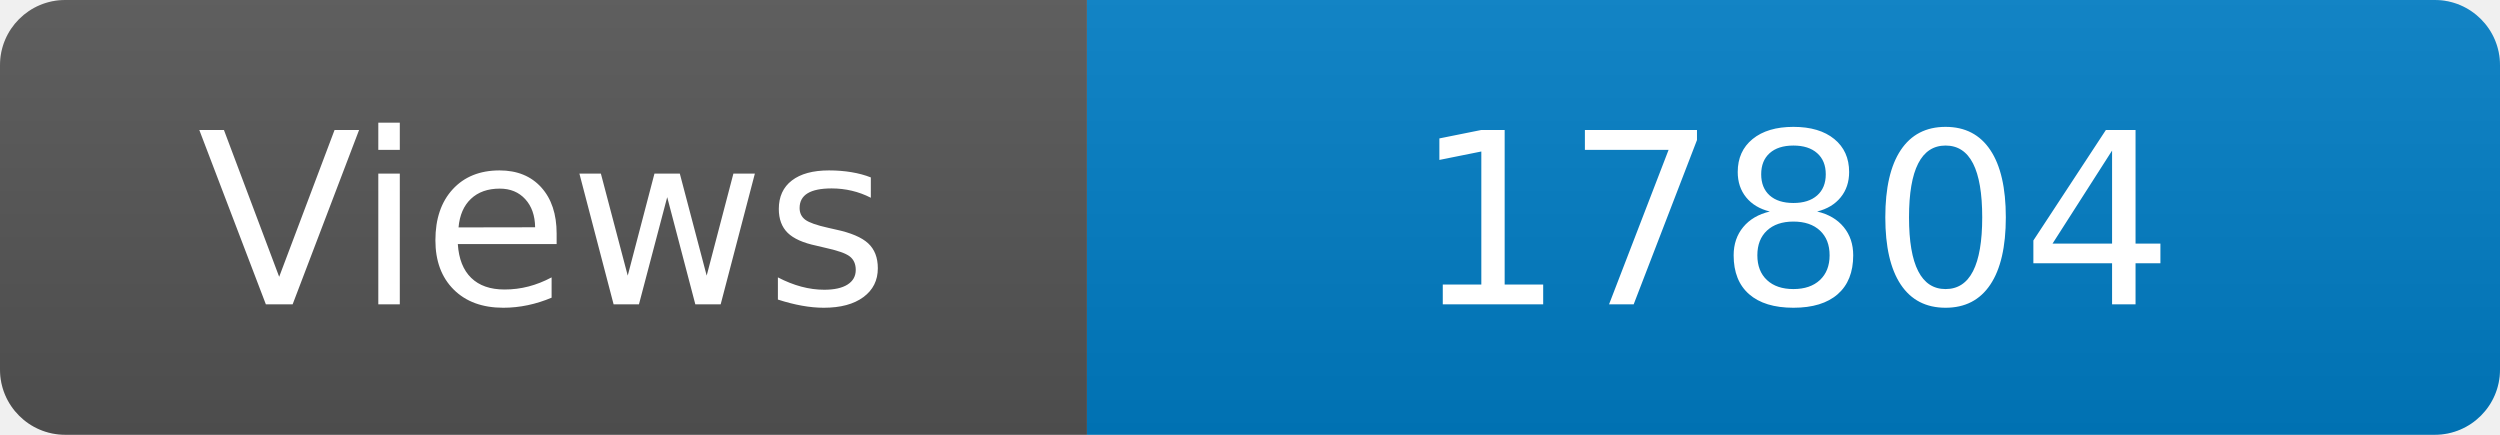
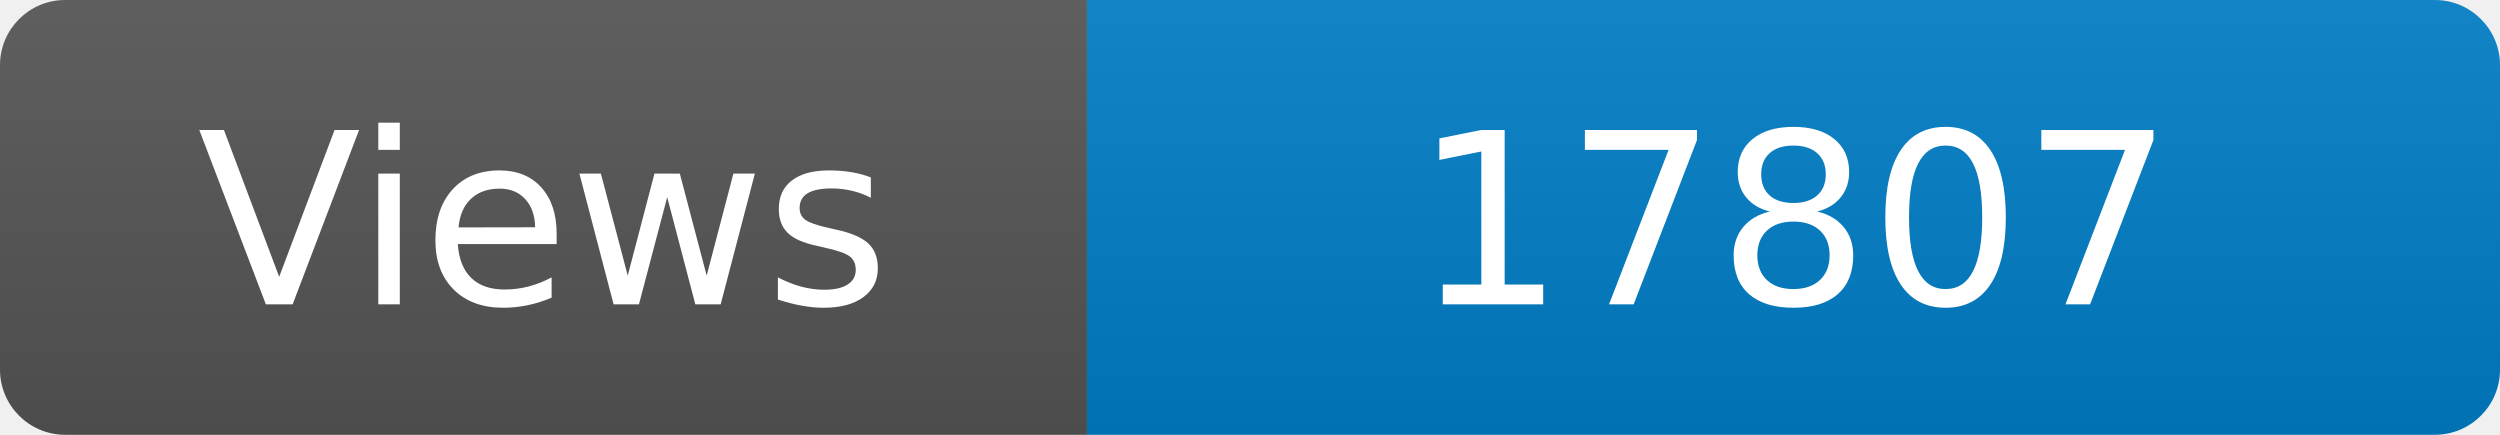
<svg xmlns="http://www.w3.org/2000/svg" width="115" height="20" role="img" aria-label="Maintained?: yes">
  <linearGradient id="s" x2="0" y2="100%">
    <stop offset="0" stop-color="#bbb" stop-opacity=".1" />
    <stop offset="1" stop-opacity=".1" />
  </linearGradient>
  <clipPath id="r">
    <rect width="115" height="20" rx="3" fill="#fff" />
  </clipPath>
  <g clip-path="url(#r)">
    <rect width="50" height="20" fill="#555" />
    <rect x="50" width="160" height="20" fill="#007ec6" />
    <rect width="115" height="20" fill="url(#s)" />
  </g>
  <g fill="#fff" text-anchor="middle" font-family="Verdana,Geneva,DejaVu Sans,sans-serif" font-size="110">
    <text x="250" y="140" transform="scale(.1)" fill="#fff">Views</text>
-     <text x="825" y="140" transform="scale(.1)" fill="#fff">17804</text>
+     <text x="825" y="140" transform="scale(.1)" fill="#fff">17807</text>
  </g>
</svg>
